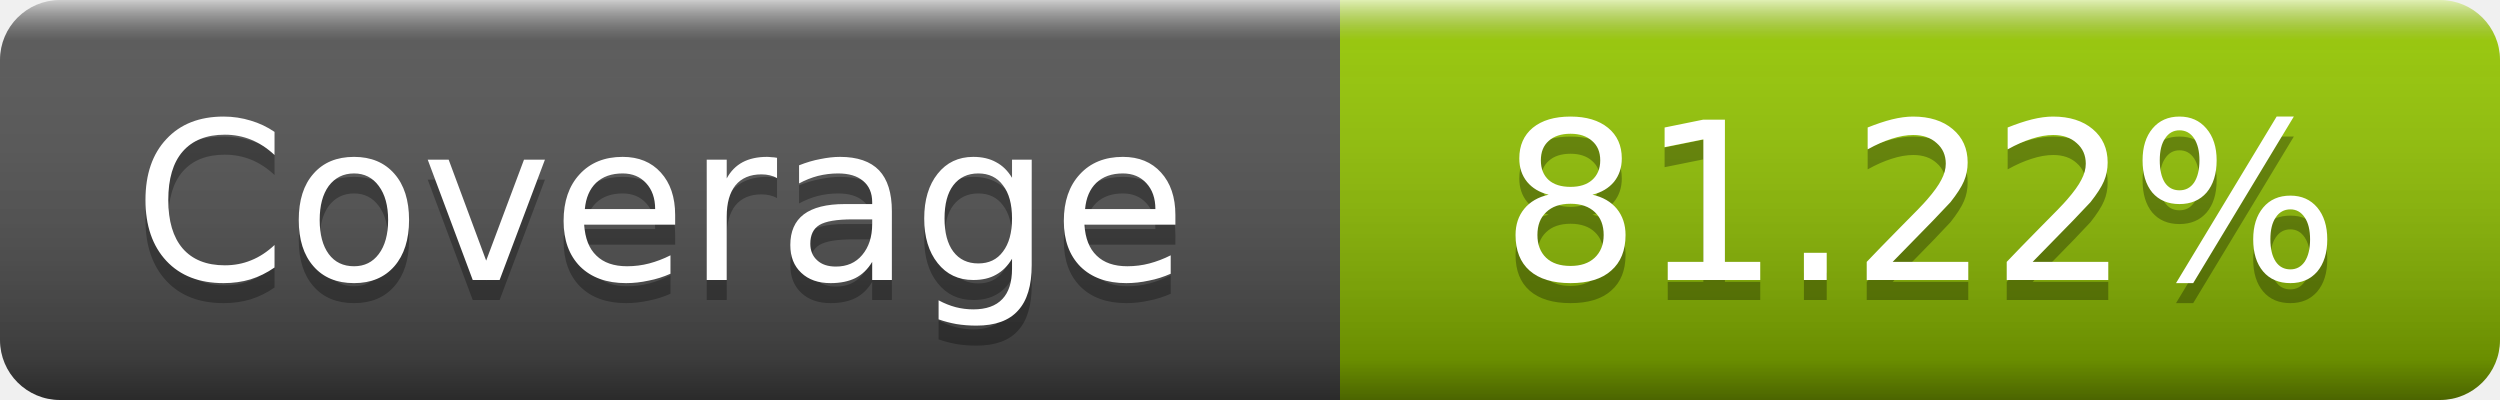
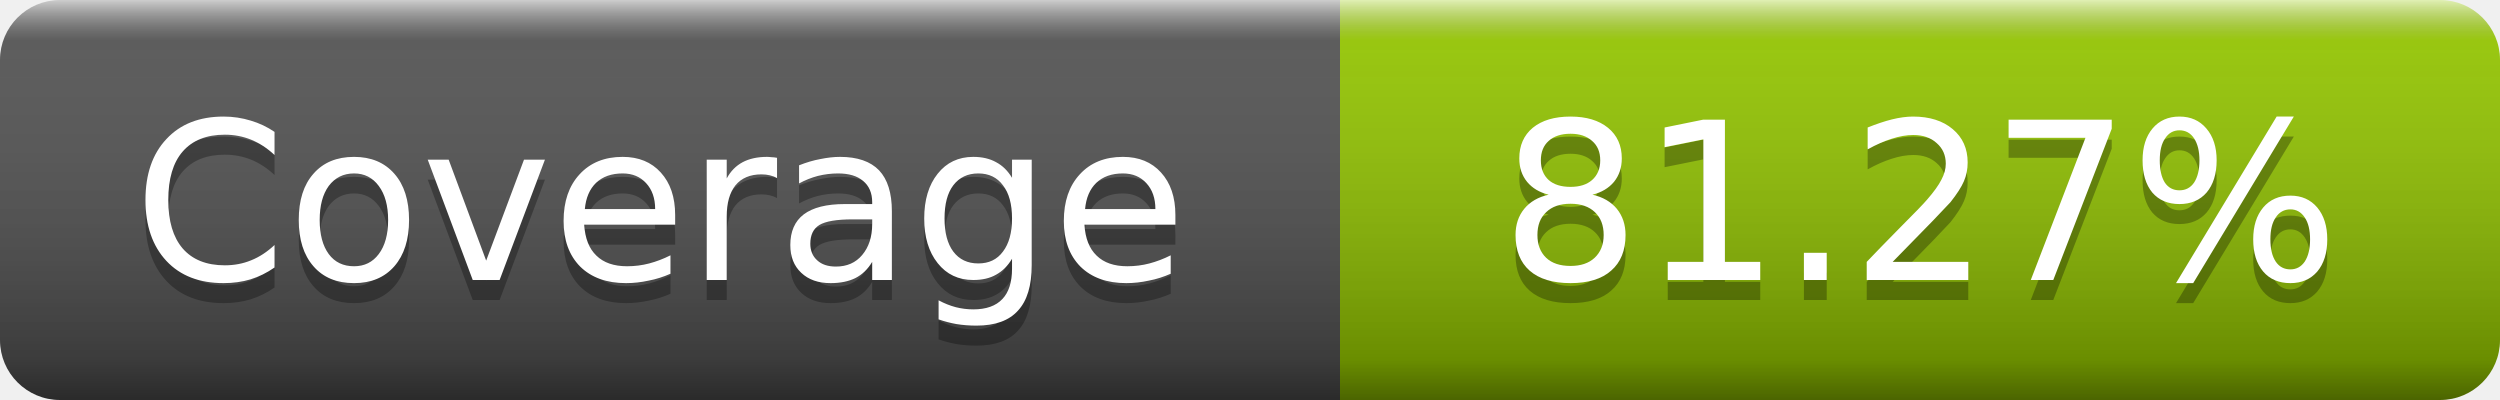
- <svg xmlns="http://www.w3.org/2000/svg" width="125" height="20" role="img" aria-label="Coverage: 81.22%">
+ <svg xmlns="http://www.w3.org/2000/svg" width="125" height="20" role="img" aria-label="Coverage: 81.27%">
  <linearGradient id="s" x2="0" y2="100%">
    <stop offset="0" stop-color="#fff" stop-opacity=".7" />
    <stop offset=".1" stop-color="#aaa" stop-opacity=".1" />
    <stop offset=".9" stop-opacity=".3" />
    <stop offset="1" stop-opacity=".5" />
  </linearGradient>
  <mask id="m">
    <rect width="125" height="20" rx="3" fill="#fff" />
  </mask>
  <g mask="url(#m)">
    <rect width="67" height="20" fill="#555" />
    <rect x="67" width="58" height="20" fill="#97ca00" />
    <rect width="125" height="20" fill="url(#s)" />
  </g>
  <g fill="#fff" text-anchor="middle" font-family="DejaVu Sans,Verdana,Geneva,sans-serif" font-size="11" text-rendering="geometricPrecision">
    <text x="33" y="15" fill="#010101" fill-opacity=".3">Coverage</text>
    <text x="33" y="14">Coverage</text>
-     <text x="96" y="15" fill="#010101" fill-opacity=".3">81.22%</text>
-     <text x="96" y="14">81.22%</text>
+     <text x="96" y="15" fill="#010101" fill-opacity=".3">81.27%</text>
+     <text x="96" y="14">81.27%</text>
  </g>
</svg>
